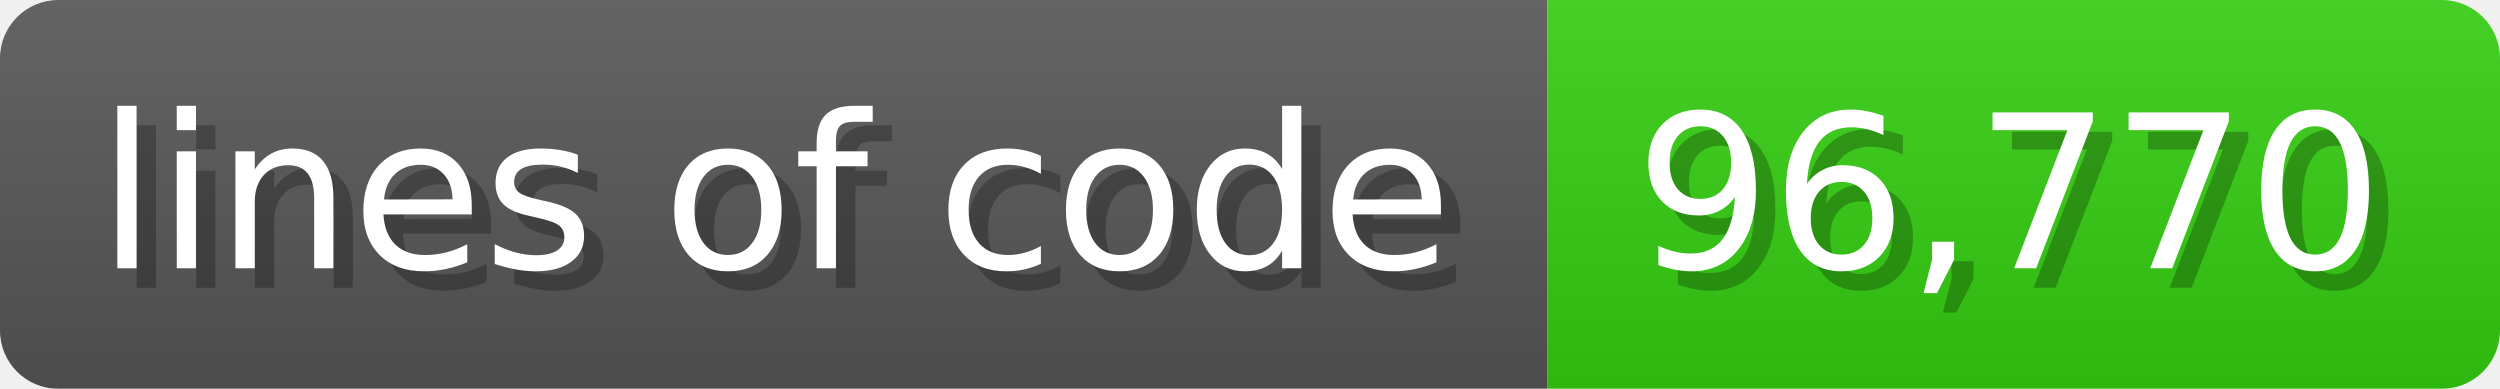
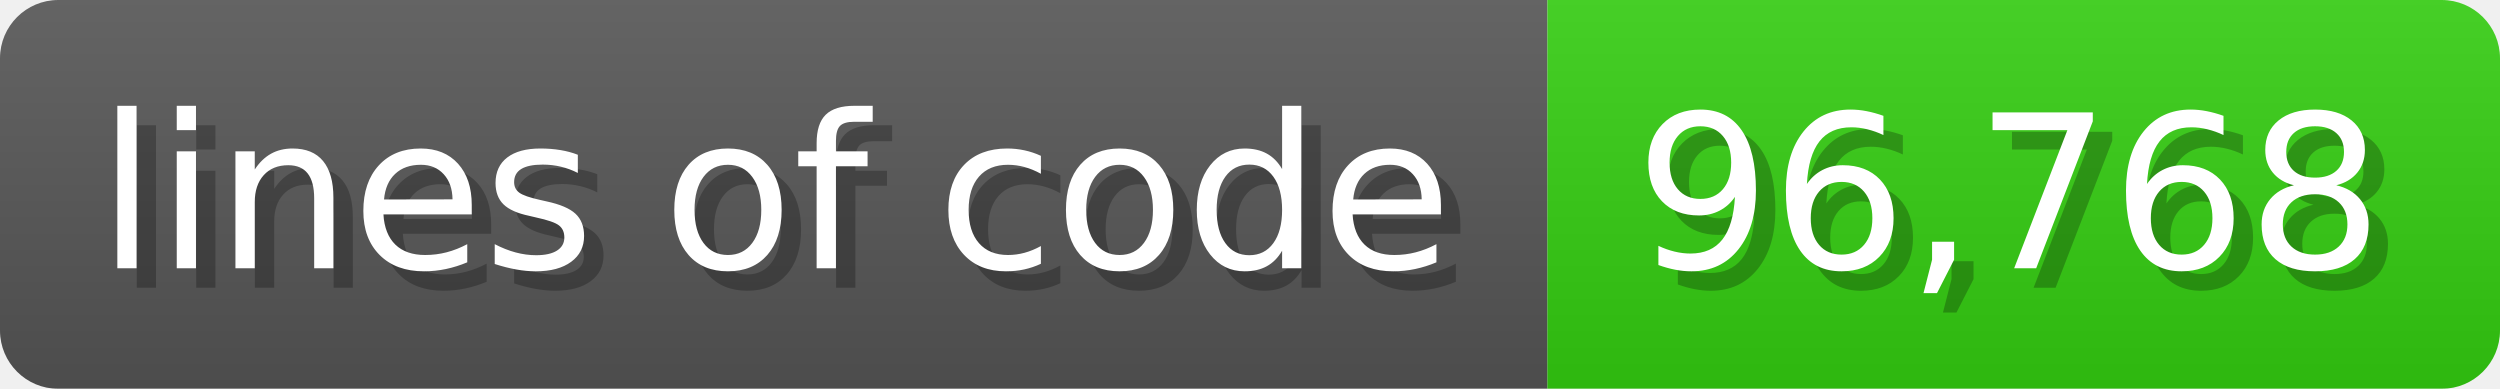
<svg xmlns="http://www.w3.org/2000/svg" width="128.6" height="20" viewBox="0 0 1286 200">
  <linearGradient id="a" x2="0" y2="100%">
    <stop offset="0" stop-opacity=".1" stop-color="#EEE" />
    <stop offset="1" stop-opacity=".1" />
  </linearGradient>
  <mask id="m">
    <rect width="1286" height="200" rx="30" fill="#FFF" />
  </mask>
  <g mask="url(#m)">
    <rect width="796" height="200" fill="#555" />
    <rect width="490" height="200" fill="#3C1" x="796" />
    <rect width="1286" height="200" fill="url(#a)" />
  </g>
  <g fill="#fff" text-anchor="start" font-family="Verdana,DejaVu Sans,sans-serif" font-size="110">
    <text x="60" y="148" textLength="696" fill="#000" opacity="0.25">lines of code</text>
    <text x="50" y="138" textLength="696">lines of code</text>
-     <text x="851" y="148" textLength="390" fill="#000" opacity="0.25">96,770</text>
-     <text x="841" y="138" textLength="390">96,770</text>
+     <text x="851" y="148" textLength="390" fill="#000" opacity="0.25">96,768</text>
+     <text x="841" y="138" textLength="390">96,768</text>
  </g>
</svg>
